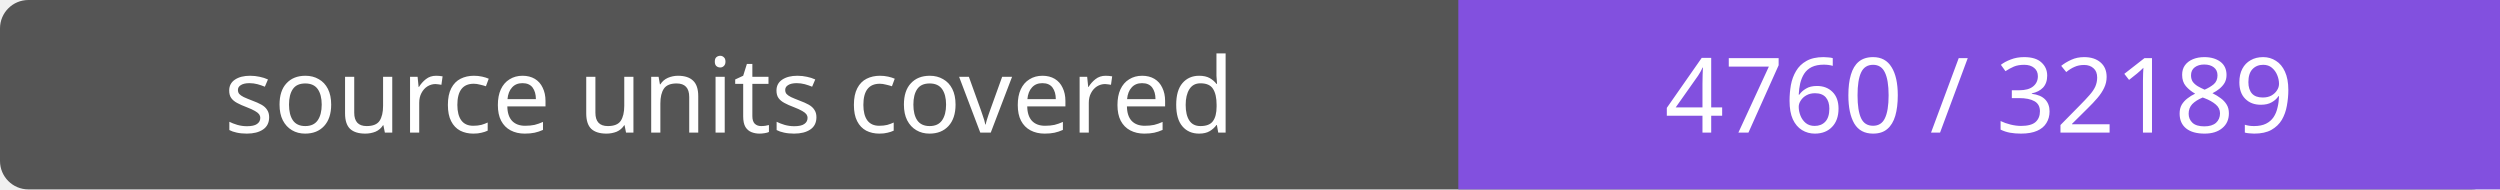
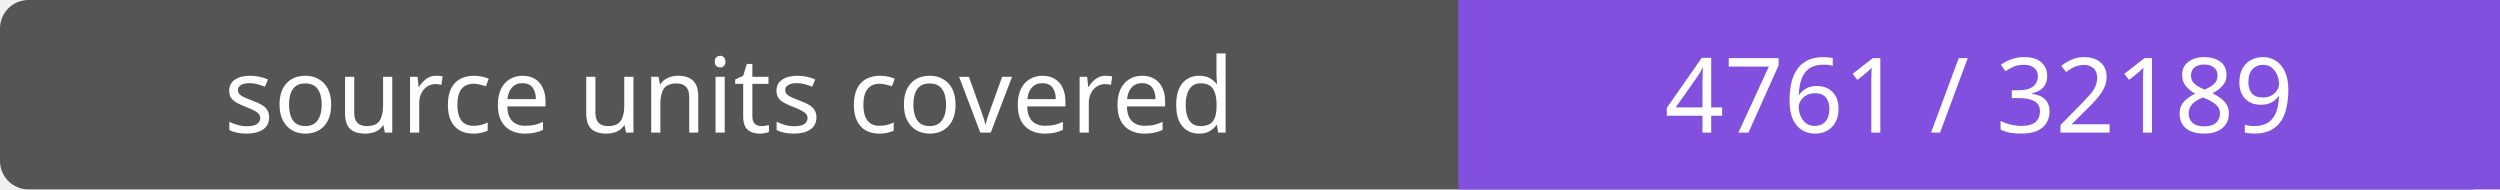
- <svg xmlns="http://www.w3.org/2000/svg" width="264" height="20" role="img" aria-label="source units covered: 4760 / 32189">
+ <svg xmlns="http://www.w3.org/2000/svg" width="264" height="20" role="img" aria-label="source units covered: 4761 / 32189">
  <rect width="264" height="20" rx="3" fill="#555" />
  <path fill="#8250df" d="M154 0h110v20H154z" />
  <g fill="#fff" text-anchor="middle" font-family="Verdana,sans-serif" font-size="11">
    <text x="77.0" y="14">source units covered</text>
-     <text x="209.0" y="14">4760 / 32189</text>
+     <text x="209.0" y="14">4761 / 32189</text>
  </g>
</svg>
